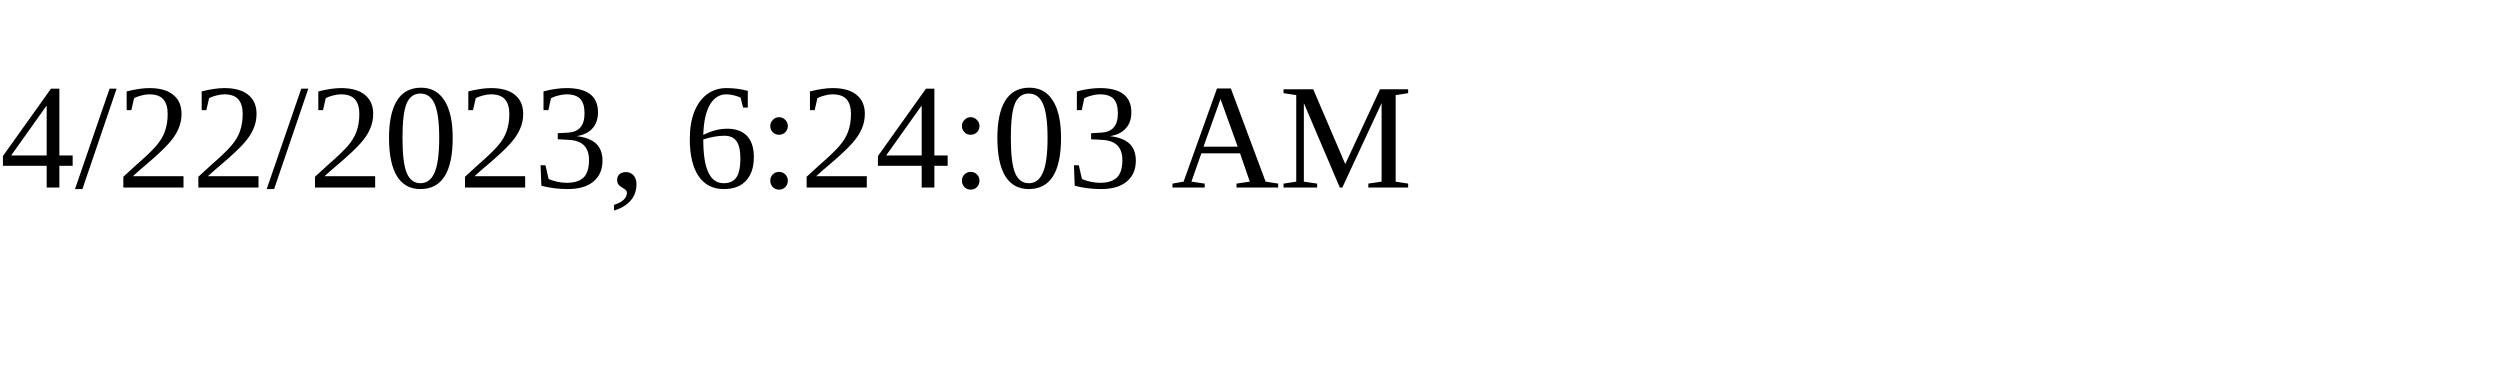
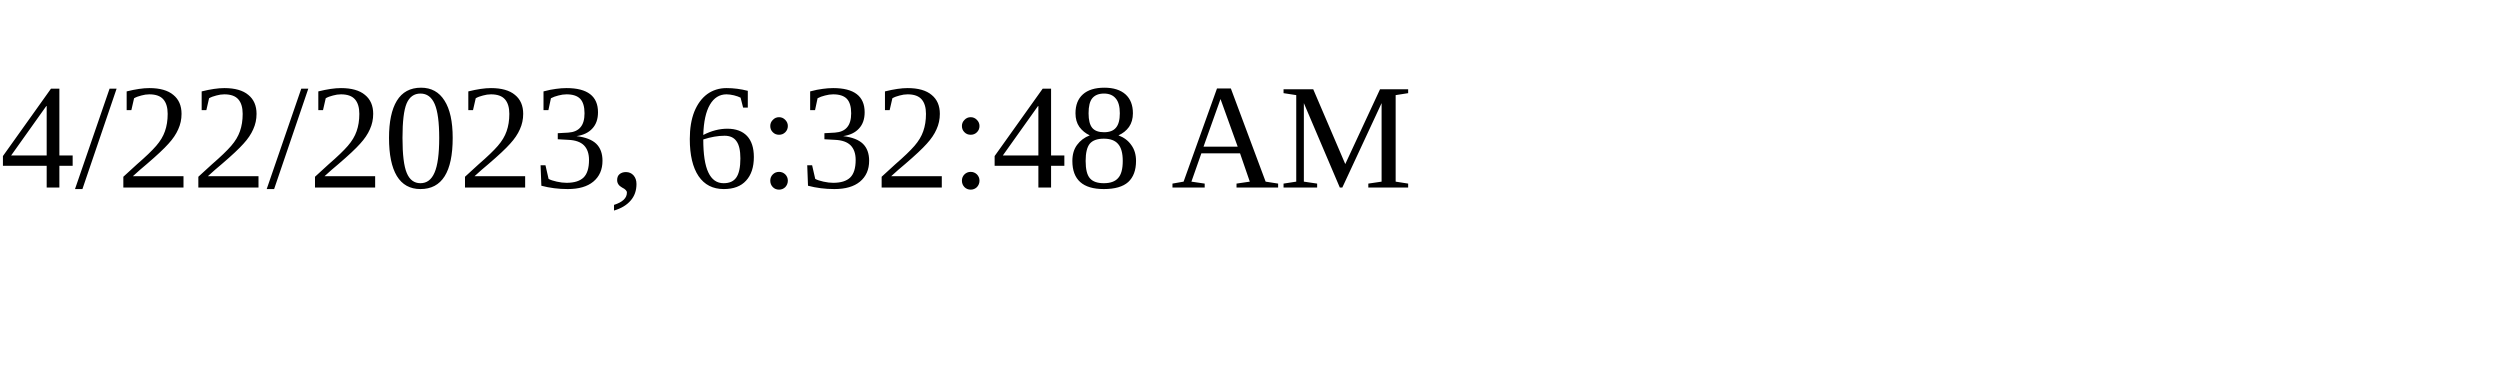
<svg xmlns="http://www.w3.org/2000/svg" height="30" width="200">
-   <text x="0" y="15">4/22/2023, 6:24:03 AM</text>
+   <text x="0" y="15">4/22/2023, 6:32:48 AM</text>
</svg>
